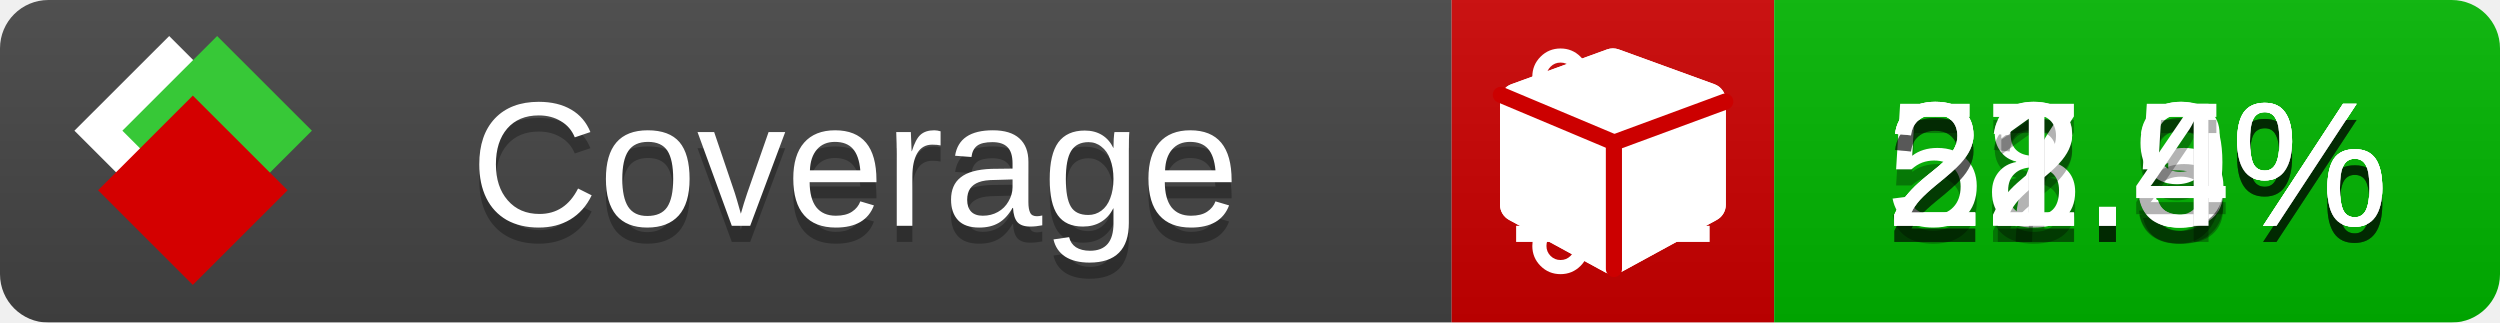
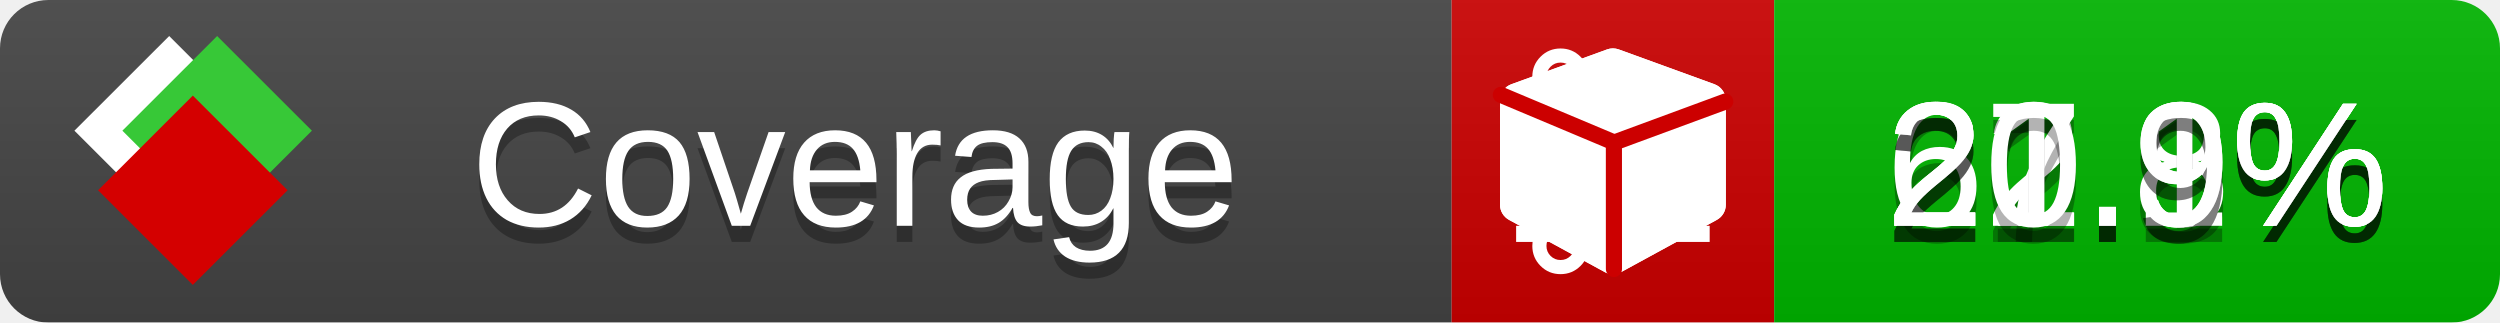
<svg xmlns="http://www.w3.org/2000/svg" xmlns:xlink="http://www.w3.org/1999/xlink" width="155" height="20">
  <style type="text/css">
          
            @keyframes fade1 {
                0% { visibility: visible; opacity: 1; }
               23% { visibility: visible; opacity: 1; }
               25% { visibility: hidden; opacity: 0; }
               48% { visibility: hidden; opacity: 0; }
               50% { visibility: hidden; opacity: 0; }
               73% { visibility: hidden; opacity: 0; }
               75% { visibility: hidden; opacity: 0; }
               98% { visibility: hidden; opacity: 0; }
              100% { visibility: visible; opacity: 1; }
            }
            @keyframes fade2 {
                0% { visibility: hidden; opacity: 0; }
               23% { visibility: hidden; opacity: 0; }
               25% { visibility: visible; opacity: 1; }
               48% { visibility: visible; opacity: 1; }
               50% { visibility: hidden; opacity: 0; }
               73% { visibility: hidden; opacity: 0; }
               75% { visibility: hidden; opacity: 0; }
               98% { visibility: hidden; opacity: 0; }
              100% { visibility: hidden; opacity: 0; }
            }
            @keyframes fade3 {
                0% { visibility: hidden; opacity: 0; }
               23% { visibility: hidden; opacity: 0; }
               25% { visibility: hidden; opacity: 0; }
               48% { visibility: hidden; opacity: 0; }
               50% { visibility: visible; opacity: 1; }
               73% { visibility: visible; opacity: 1; }
               75% { visibility: hidden; opacity: 0; }
               98% { visibility: hidden; opacity: 0; }
              100% { visibility: hidden; opacity: 0; }
            }
            @keyframes fade4 {
                0% { visibility: hidden; opacity: 0; }
               23% { visibility: hidden; opacity: 0; }
               25% { visibility: hidden; opacity: 0; }
               48% { visibility: hidden; opacity: 0; }
               50% { visibility: hidden; opacity: 0; }
               73% { visibility: hidden; opacity: 0; }
               75% { visibility: visible; opacity: 1; }
               98% { visibility: visible; opacity: 1; }
              100% { visibility: hidden; opacity: 0; }
            }
            .linecoverage {
                animation-duration: 15s;
                animation-name: fade1;
                animation-iteration-count: infinite;
            }
            .branchcoverage {
                animation-duration: 15s;
                animation-name: fade2;
                animation-iteration-count: infinite;
            }
            .methodcoverage {
                animation-duration: 15s;
                animation-name: fade3;
                animation-iteration-count: infinite;
            }
            .fullmethodcoverage {
                animation-duration: 15s;
                animation-name: fade4;
                animation-iteration-count: infinite;
            }
          
    </style>
  <defs>
    <linearGradient id="gradient" x2="0" y2="100%">
      <stop offset="0" stop-color="#bbb" stop-opacity=".1" />
      <stop offset="1" stop-opacity=".1" />
    </linearGradient>
    <linearGradient id="c">
      <stop offset="0" stop-color="#d40000" />
      <stop offset="1" stop-color="#ff2a2a" />
    </linearGradient>
    <linearGradient id="a">
      <stop offset="0" stop-color="#e0e0de" />
      <stop offset="1" stop-color="#fff" />
    </linearGradient>
    <linearGradient id="b">
      <stop offset="0" stop-color="#37c837" />
      <stop offset="1" stop-color="#217821" />
    </linearGradient>
    <linearGradient xlink:href="#a" id="e" x1="106.44" x2="69.96" y1="-11.96" y2="-46.84" gradientTransform="matrix(-.8426 -.00045 -.00045 -.8426 -94.27 -75.82)" gradientUnits="userSpaceOnUse" />
    <linearGradient xlink:href="#b" id="f" x1="56.19" x2="77.97" y1="-23.45" y2="10.62" gradientTransform="matrix(.8426 .00045 .00045 .8426 94.27 75.82)" gradientUnits="userSpaceOnUse" />
    <linearGradient xlink:href="#c" id="g" x1="79.98" x2="132.9" y1="10.79" y2="10.79" gradientTransform="matrix(.8426 .00045 .00045 .8426 94.27 75.82)" gradientUnits="userSpaceOnUse" />
    <mask id="mask">
      <rect width="155" height="20" rx="3" fill="#fff" />
    </mask>
    <g id="icon" transform="matrix(.04486 0 0 .04481 -.48 -.63)">
      <rect width="52.92" height="52.92" x="-109.72" y="-27.13" fill="url(#e)" transform="rotate(-135)" />
      <rect width="52.92" height="52.92" x="70.19" y="-39.18" fill="url(#f)" transform="rotate(45)" />
      <rect width="52.92" height="52.92" x="80.05" y="-15.74" fill="url(#g)" transform="rotate(45)" />
    </g>
  </defs>
  <g mask="url(#mask)">
    <rect x="0" y="0" width="90" height="20" fill="#444" />
    <rect x="90" y="0" width="20" height="20" fill="#c00" />
    <rect x="110" y="0" width="45" height="20" fill="#00B600" />
    <rect x="0" y="0" width="155" height="20" fill="url(#gradient)" />
  </g>
  <g>
    <path class="linecoverage" stroke="#fff" d="M94 6.5 h12 M94 10.5 h12 M94 14.5 h12" />
    <path class="branchcoverage" fill="#fff" d="m 97.628,15.247 q 0,-0.364 -0.255,-0.619 -0.255,-0.255 -0.619,-0.255 -0.364,0 -0.619,0.255 -0.255,0.255 -0.255,0.619 0,0.364 0.255,0.619 0.255,0.255 0.619,0.255 0.364,0 0.619,-0.255 0.255,-0.255 0.255,-0.619 z m 0,-10.493 q 0,-0.364 -0.255,-0.619 -0.255,-0.255 -0.619,-0.255 -0.364,0 -0.619,0.255 -0.255,0.255 -0.255,0.619 0,0.364 0.255,0.619 0.255,0.255 0.619,0.255 0.364,0 0.619,-0.255 0.255,-0.255 0.255,-0.619 z m 5.83,1.166 q 0,-0.364 -0.255,-0.619 -0.255,-0.255 -0.619,-0.255 -0.364,0 -0.619,0.255 -0.255,0.255 -0.255,0.619 0,0.364 0.255,0.619 0.255,0.255 0.619,0.255 0.364,0 0.619,-0.255 0.255,-0.255 0.255,-0.619 z m 0.874,0 q 0,0.474 -0.237,0.879 -0.237,0.405 -0.638,0.633 -0.018,2.614 -2.059,3.771 -0.619,0.346 -1.849,0.738 -1.166,0.364 -1.544,0.647 -0.378,0.282 -0.378,0.911 l 0,0.237 q 0.401,0.228 0.638,0.633 0.237,0.405 0.237,0.879 0,0.729 -0.51,1.239 -0.51,0.51 -1.239,0.51 -0.729,0 -1.239,-0.51 -0.51,-0.51 -0.51,-1.239 0,-0.474 0.237,-0.879 0.237,-0.405 0.638,-0.633 l 0,-7.469 q -0.401,-0.228 -0.638,-0.633 -0.237,-0.405 -0.237,-0.879 0,-0.729 0.51,-1.239 0.51,-0.51 1.239,-0.51 0.729,0 1.239,0.51 0.51,0.51 0.51,1.239 0,0.474 -0.237,0.879 -0.237,0.405 -0.638,0.633 l 0,4.527 q 0.492,-0.237 1.403,-0.519 0.501,-0.155 0.797,-0.269 0.296,-0.114 0.642,-0.282 0.346,-0.169 0.537,-0.36 0.191,-0.191 0.369,-0.465 0.178,-0.273 0.255,-0.633 0.077,-0.36 0.077,-0.833 -0.401,-0.228 -0.638,-0.633 -0.237,-0.405 -0.237,-0.879 0,-0.729 0.51,-1.239 0.51,-0.51 1.239,-0.51 0.729,0 1.239,0.51 0.51,0.51 0.51,1.239 z" />
    <path class="methodcoverage" fill="#fff" d="m 100.538,15.629 5.385,-2.936 v -5.351 l -5.385,1.96 z M 100,8.351 105.873,6.214 100,4.077 94.127,6.214 Z m 7,-2.12 v 6.462 q 0,0.294 -0.151,0.547 -0.151,0.252 -0.412,0.395 l -5.923,3.231 q -0.236,0.135 -0.513,0.135 -0.278,0 -0.513,-0.135 l -5.923,-3.231 Q 93.303,13.492 93.151,13.239 93,12.987 93,12.692 v -6.462 q 0,-0.337 0.194,-0.614 0.194,-0.278 0.513,-0.395 l 5.923,-2.154 q 0.185,-0.067 0.37,-0.067 0.185,0 0.37,0.067 l 5.923,2.154 q 0.32,0.118 0.513,0.395 Q 107,5.894 107,6.231 Z" />
    <path class="fullmethodcoverage" fill="#fff" d="m 107,6.231 v 6.462 c 0,0.196 -0.051,0.379 -0.151,0.547 -0.101,0.168 -0.238,0.3 -0.412,0.395 l -5.923,3.231 c -0.157,0.09 -0.328,0.135 -0.513,0.135 -0.185,0 -0.356,-0.045 -0.513,-0.135 l -5.923,-3.231 C 93.39,13.539 93.252,13.407 93.151,13.239 93.05,13.071 93,12.889 93,12.692 v -6.462 c 0,-0.224 0.065,-0.429 0.194,-0.614 0.129,-0.185 0.3,-0.317 0.513,-0.395 l 5.923,-2.154 c 0.123,-0.045 0.247,-0.067 0.37,-0.067 0.123,0 0.247,0.022 0.37,0.067 l 5.923,2.154 c 0.213,0.079 0.384,0.21 0.513,0.395 0.129,0.185 0.194,0.39 0.194,0.614 z" />
    <path class="fullmethodcoverage" style="fill:none;stroke:#cc0000;stroke-width:1;stroke-linecap:round;stroke-dasharray:none;stroke-opacity:1" d="m 100.064,16.677 -0.002,-7.833 6.906,-2.547" />
    <path class="fullmethodcoverage" style="fill:none;stroke:#cc0000;stroke-width:1;stroke-linecap:round;stroke-dasharray:none;stroke-opacity:1" d="M 99.914,8.765 93.052,5.882" />
  </g>
  <g fill="#fff" text-anchor="middle" font-family="Verdana,Arial,Geneva,sans-serif" font-size="11">
    <a xlink:href="https://github.com/danielpalme/ReportGenerator" target="_top">
      <use xlink:href="#icon" transform="translate(3,1) scale(3.5)" />
    </a>
    <text x="53" y="15" fill="#010101" fill-opacity=".3">Coverage</text>
    <text x="53" y="14" fill="#fff">Coverage</text>
-     <text class="linecoverage" x="132.5" y="15" fill="#010101" fill-opacity=".3">58.3%</text>
-     <text class="linecoverage" x="132.5" y="14">58.3%</text>
-     <text class="branchcoverage" x="132.5" y="15" fill="#010101" fill-opacity=".3">27.9%</text>
-     <text class="branchcoverage" x="132.5" y="14">27.9%</text>
-     <text class="methodcoverage" x="132.5" y="15" fill="#010101" fill-opacity=".3">22.5%</text>
-     <text class="methodcoverage" x="132.5" y="14">22.5%</text>
-     <text class="fullmethodcoverage" x="132.5" y="15" fill="#010101" fill-opacity=".3">21.4%</text>
-     <text class="fullmethodcoverage" x="132.5" y="14">21.4%</text>
+     <text class="linecoverage" x="132.5" y="15" fill="#010101" fill-opacity=".3">62.8%</text>
+     <text class="linecoverage" x="132.5" y="14">62.8%</text>
+     <text class="branchcoverage" x="132.5" y="15" fill="#010101" fill-opacity=".3">27.1%</text>
+     <text class="branchcoverage" x="132.5" y="14">27.1%</text>
+     <text class="methodcoverage" x="132.5" y="15" fill="#010101" fill-opacity=".3">21.9%</text>
+     <text class="methodcoverage" x="132.5" y="14">21.9%</text>
+     <text class="fullmethodcoverage" x="132.5" y="15" fill="#010101" fill-opacity=".3">20.9%</text>
+     <text class="fullmethodcoverage" x="132.5" y="14">20.9%</text>
  </g>
  <g>
    <rect class="linecoverage" x="90" y="0" width="65" height="20" fill-opacity="0" />
    <rect class="branchcoverage" x="90" y="0" width="65" height="20" fill-opacity="0" />
    <rect class="methodcoverage" x="90" y="0" width="65" height="20" fill-opacity="0" />
    <rect class="fullmethodcoverage" x="90" y="0" width="65" height="20" fill-opacity="0" />
  </g>
</svg>
